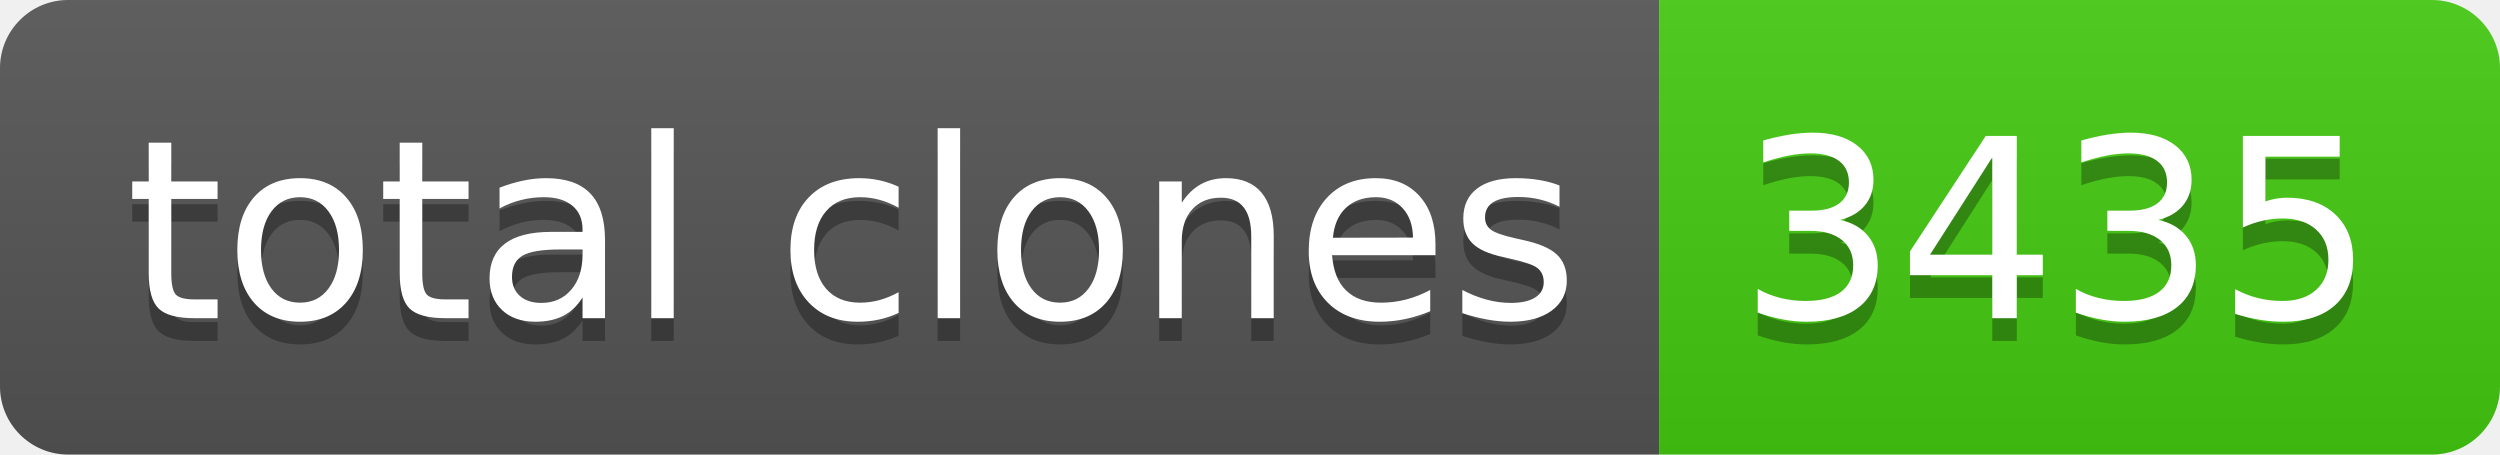
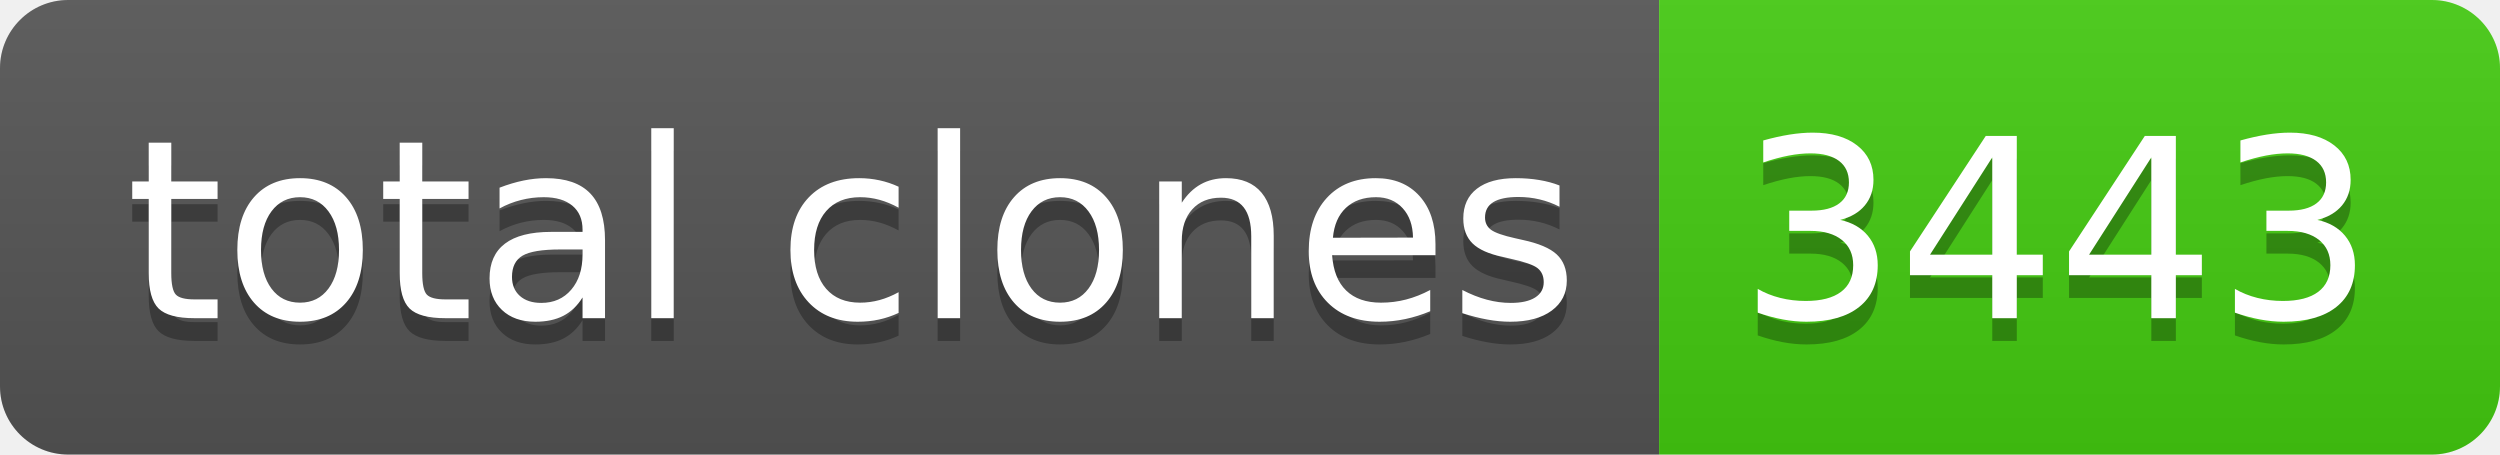
- <svg xmlns="http://www.w3.org/2000/svg" width="110" height="20" role="img" aria-label="total clones: 3435">
+ <svg xmlns="http://www.w3.org/2000/svg" width="110" height="20" role="img" aria-label="total clones: 3443">
  <linearGradient id="s" x2="0" y2="100%">
    <stop offset="0" stop-color="#bbb" stop-opacity=".1" />
    <stop offset="1" stop-opacity=".1" />
  </linearGradient>
  <clipPath id="r">
    <rect width="110" height="20" rx="3" fill="#fff" />
  </clipPath>
  <g clip-path="url(#r)">
    <rect width="73" height="20" fill="#555" />
    <rect x="73" width="37" height="20" fill="#4c1" />
    <rect width="110" height="20" fill="url(#s)" />
  </g>
  <g fill="#fff" text-anchor="middle" font-family="Verdana,Geneva,DejaVu Sans,sans-serif" text-rendering="geometricPrecision" font-size="110">
    <text aria-hidden="true" x="375" y="150" fill="#010101" fill-opacity=".3" transform="scale(.1)" textLength="630">total clones</text>
    <text x="375" y="140" transform="scale(.1)" fill="#fff" textLength="630">total clones</text>
-     <text aria-hidden="true" x="905" y="150" fill="#010101" fill-opacity=".3" transform="scale(.1)" textLength="270">3435</text>
-     <text x="905" y="140" transform="scale(.1)" fill="#fff" textLength="270">3435</text>
+     <text aria-hidden="true" x="905" y="150" fill="#010101" fill-opacity=".3" transform="scale(.1)" textLength="270">3443</text>
+     <text x="905" y="140" transform="scale(.1)" fill="#fff" textLength="270">3443</text>
  </g>
</svg>
